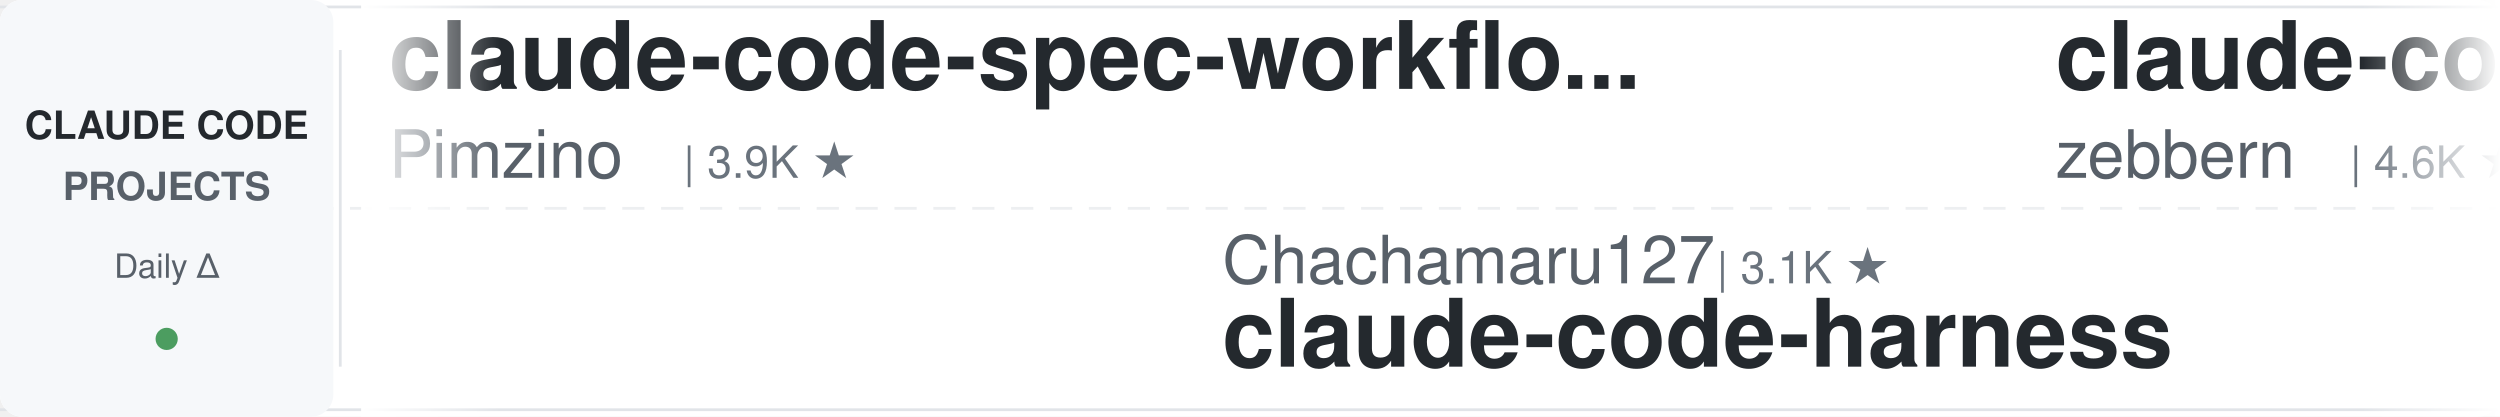
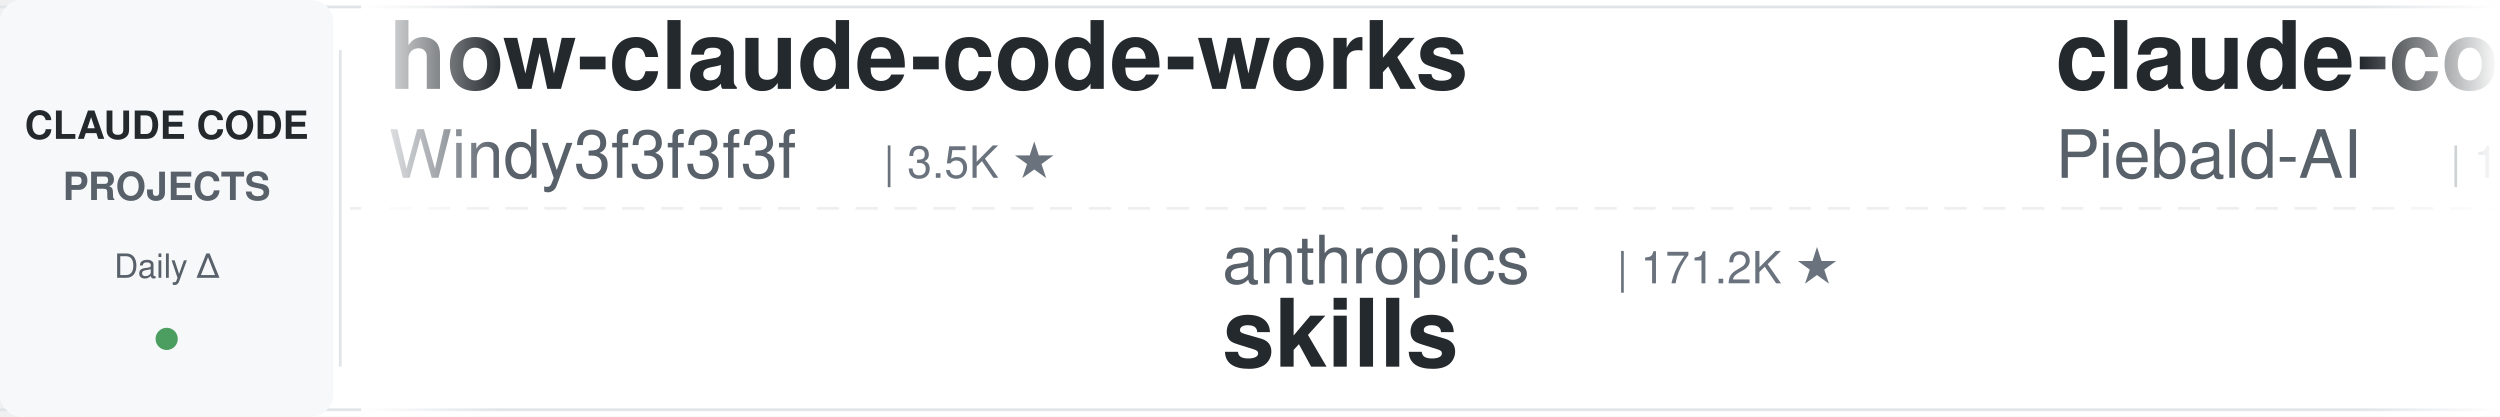
<svg xmlns="http://www.w3.org/2000/svg" width="900" height="150">
  <defs>
    <linearGradient id="leftFade" x1="0%" y1="0%" x2="100%" y2="0%">
      <stop offset="0%" style="stop-color:#ffffff;stop-opacity:1" />
      <stop offset="100%" style="stop-color:#ffffff;stop-opacity:0" />
    </linearGradient>
    <linearGradient id="rightFade" x1="0%" y1="0%" x2="100%" y2="0%">
      <stop offset="0%" style="stop-color:#ffffff;stop-opacity:0" />
      <stop offset="100%" style="stop-color:#ffffff;stop-opacity:1" />
    </linearGradient>
  </defs>
  <rect width="900" height="150" fill="#ffffff" rx="8" />
  <rect x="0" y="2" width="900" height="1" fill="#e1e4e8" />
  <rect x="0" y="147" width="900" height="1" fill="#e1e4e8" />
  <line x1="0" y1="75" x2="900" y2="75" stroke="#e1e4e8" stroke-width="1" stroke-dasharray="8 6" opacity="0.6" />
  <rect x="0" y="0" width="120" height="150" fill="#f6f8fa" rx="8" />
  <text x="60" y="50" font-family="-apple-system, BlinkMacSystemFont, 'Segoe UI', Helvetica, Arial, sans-serif" font-size="14" font-weight="600" fill="#24292e" text-anchor="middle">CLAUDE CODE</text>
  <text x="60" y="72" font-family="-apple-system, BlinkMacSystemFont, 'Segoe UI', Helvetica, Arial, sans-serif" font-size="14" font-weight="600" fill="#586069" text-anchor="middle">PROJECTS</text>
  <text x="60" y="100" font-family="-apple-system, BlinkMacSystemFont, 'Segoe UI', Helvetica, Arial, sans-serif" font-size="12" font-weight="500" fill="#586069" text-anchor="middle">Daily Δ</text>
  <circle cx="60" cy="122" r="4" fill="#22863a" opacity="0.8" />
  <rect x="122" y="18" width="1" height="114" fill="#e1e4e8" />
  <clipPath id="tickerClip">
    <rect x="130" y="0" width="770" height="150" />
  </clipPath>
  <g clip-path="url(#tickerClip)">
    <g id="tickerItems">
      <animateTransform attributeName="transform" attributeType="XML" type="translate" from="0 0" to="-3000 0" dur="54s" repeatCount="indefinite" />
      <g transform="translate(0, 0)">
-         <text x="140" y="32" font-family="-apple-system, BlinkMacSystemFont, 'Segoe UI', Helvetica, Arial, sans-serif" font-size="34" font-weight="600" fill="#24292e">claude-code-spec-workflo...</text>
-         <text x="140" y="64" font-family="-apple-system, BlinkMacSystemFont, 'Segoe UI', Helvetica, Arial, sans-serif" font-size="24" font-weight="400" fill="#586069">Pimzino</text>
-         <text x="246" y="64" font-family="-apple-system, BlinkMacSystemFont, 'Segoe UI', Helvetica, Arial, sans-serif" font-size="16" font-weight="500" fill="#6a737d">| 3.9K ★</text>
+         <text x="140" y="32" font-family="-apple-system, BlinkMacSystemFont, 'Segoe UI', Helvetica, Arial, sans-serif" font-size="34" font-weight="600" fill="#24292e">how-claude-code-works</text>
+         <text x="140" y="64" font-family="-apple-system, BlinkMacSystemFont, 'Segoe UI', Helvetica, Arial, sans-serif" font-size="24" font-weight="400" fill="#586069">Windy3f3f3f3f</text>
+         <text x="318" y="64" font-family="-apple-system, BlinkMacSystemFont, 'Segoe UI', Helvetica, Arial, sans-serif" font-size="16" font-weight="500" fill="#6a737d">| 3.5K ★</text>
      </g>
      <g transform="translate(300, 0)">
-         <text x="140" y="102" font-family="-apple-system, BlinkMacSystemFont, 'Segoe UI', Helvetica, Arial, sans-serif" font-size="24" font-weight="400" fill="#586069">Chachamaru127</text>
-         <text x="318" y="102" font-family="-apple-system, BlinkMacSystemFont, 'Segoe UI', Helvetica, Arial, sans-serif" font-size="16" font-weight="500" fill="#6a737d">| 3.1K ★</text>
-         <text x="140" y="132" font-family="-apple-system, BlinkMacSystemFont, 'Segoe UI', Helvetica, Arial, sans-serif" font-size="34" font-weight="600" fill="#24292e">claude-code-harness</text>
-       </g>
-       <g transform="translate(600, 0)">
-         <text x="140" y="32" font-family="-apple-system, BlinkMacSystemFont, 'Segoe UI', Helvetica, Arial, sans-serif" font-size="34" font-weight="600" fill="#24292e">claude-code-guide</text>
-         <text x="140" y="64" font-family="-apple-system, BlinkMacSystemFont, 'Segoe UI', Helvetica, Arial, sans-serif" font-size="24" font-weight="400" fill="#586069">zebbern</text>
-         <text x="246" y="64" font-family="-apple-system, BlinkMacSystemFont, 'Segoe UI', Helvetica, Arial, sans-serif" font-size="16" font-weight="500" fill="#6a737d">| 4.6K ★</text>
-       </g>
-       <g transform="translate(900, 0)">
-         <text x="140" y="102" font-family="-apple-system, BlinkMacSystemFont, 'Segoe UI', Helvetica, Arial, sans-serif" font-size="24" font-weight="400" fill="#586069">rohitg00</text>
-         <text x="258" y="102" font-family="-apple-system, BlinkMacSystemFont, 'Segoe UI', Helvetica, Arial, sans-serif" font-size="16" font-weight="500" fill="#6a737d">| 2.5K ★</text>
-         <text x="140" y="132" font-family="-apple-system, BlinkMacSystemFont, 'Segoe UI', Helvetica, Arial, sans-serif" font-size="34" font-weight="600" fill="#24292e">awesome-claude-code-tool...</text>
-       </g>
-       <g transform="translate(1200, 0)">
-         <text x="140" y="32" font-family="-apple-system, BlinkMacSystemFont, 'Segoe UI', Helvetica, Arial, sans-serif" font-size="34" font-weight="600" fill="#24292e">claude-code-guide</text>
-         <text x="140" y="64" font-family="-apple-system, BlinkMacSystemFont, 'Segoe UI', Helvetica, Arial, sans-serif" font-size="24" font-weight="400" fill="#586069">Cranot</text>
-         <text x="234" y="64" font-family="-apple-system, BlinkMacSystemFont, 'Segoe UI', Helvetica, Arial, sans-serif" font-size="16" font-weight="500" fill="#6a737d">| 2.9K ★</text>
-       </g>
-       <g transform="translate(1500, 0)">
        <text x="140" y="102" font-family="-apple-system, BlinkMacSystemFont, 'Segoe UI', Helvetica, Arial, sans-serif" font-size="24" font-weight="400" fill="#586069">anthropics</text>
        <text x="282" y="102" font-family="-apple-system, BlinkMacSystemFont, 'Segoe UI', Helvetica, Arial, sans-serif" font-size="16" font-weight="500" fill="#6a737d">| 171.2K ★</text>
        <text x="140" y="132" font-family="-apple-system, BlinkMacSystemFont, 'Segoe UI', Helvetica, Arial, sans-serif" font-size="34" font-weight="600" fill="#24292e">skills</text>
      </g>
+       <g transform="translate(600, 0)">
+         <text x="140" y="32" font-family="-apple-system, BlinkMacSystemFont, 'Segoe UI', Helvetica, Arial, sans-serif" font-size="34" font-weight="600" fill="#24292e">claude-code-system-promp...</text>
+         <text x="140" y="64" font-family="-apple-system, BlinkMacSystemFont, 'Segoe UI', Helvetica, Arial, sans-serif" font-size="24" font-weight="400" fill="#586069">Piebald-AI</text>
+         <text x="282" y="64" font-family="-apple-system, BlinkMacSystemFont, 'Segoe UI', Helvetica, Arial, sans-serif" font-size="16" font-weight="500" fill="#6a737d">| 12.4K ★</text>
+       </g>
+       <g transform="translate(900, 0)">
+         <text x="140" y="102" font-family="-apple-system, BlinkMacSystemFont, 'Segoe UI', Helvetica, Arial, sans-serif" font-size="24" font-weight="400" fill="#586069">Yeachan-Heo</text>
+         <text x="294" y="102" font-family="-apple-system, BlinkMacSystemFont, 'Segoe UI', Helvetica, Arial, sans-serif" font-size="16" font-weight="500" fill="#6a737d">| 38.8K ★</text>
+         <text x="140" y="132" font-family="-apple-system, BlinkMacSystemFont, 'Segoe UI', Helvetica, Arial, sans-serif" font-size="34" font-weight="600" fill="#24292e">oh-my-claudecode</text>
+       </g>
+       <g transform="translate(1200, 0)">
+         <text x="140" y="32" font-family="-apple-system, BlinkMacSystemFont, 'Segoe UI', Helvetica, Arial, sans-serif" font-size="34" font-weight="600" fill="#24292e">everything-claude-code</text>
+         <text x="140" y="64" font-family="-apple-system, BlinkMacSystemFont, 'Segoe UI', Helvetica, Arial, sans-serif" font-size="24" font-weight="400" fill="#586069">WorldFlowAI</text>
+         <text x="294" y="64" font-family="-apple-system, BlinkMacSystemFont, 'Segoe UI', Helvetica, Arial, sans-serif" font-size="16" font-weight="500" fill="#6a737d">| 1.6K ★</text>
+       </g>
+       <g transform="translate(1500, 0)">
+         <text x="140" y="102" font-family="-apple-system, BlinkMacSystemFont, 'Segoe UI', Helvetica, Arial, sans-serif" font-size="24" font-weight="400" fill="#586069">Pimzino</text>
+         <text x="246" y="102" font-family="-apple-system, BlinkMacSystemFont, 'Segoe UI', Helvetica, Arial, sans-serif" font-size="16" font-weight="500" fill="#6a737d">| 3.9K ★</text>
+         <text x="140" y="132" font-family="-apple-system, BlinkMacSystemFont, 'Segoe UI', Helvetica, Arial, sans-serif" font-size="34" font-weight="600" fill="#24292e">claude-code-spec-workflo...</text>
+       </g>
      <g transform="translate(1800, 0)">
-         <text x="140" y="32" font-family="-apple-system, BlinkMacSystemFont, 'Segoe UI', Helvetica, Arial, sans-serif" font-size="34" font-weight="600" fill="#24292e">claude-code-source</text>
-         <text x="140" y="64" font-family="-apple-system, BlinkMacSystemFont, 'Segoe UI', Helvetica, Arial, sans-serif" font-size="24" font-weight="400" fill="#586069">AprilNEA</text>
-         <text x="258" y="64" font-family="-apple-system, BlinkMacSystemFont, 'Segoe UI', Helvetica, Arial, sans-serif" font-size="16" font-weight="500" fill="#6a737d">| 391 ★</text>
+         <text x="140" y="32" font-family="-apple-system, BlinkMacSystemFont, 'Segoe UI', Helvetica, Arial, sans-serif" font-size="34" font-weight="600" fill="#24292e">learn-claude-code</text>
+         <text x="140" y="64" font-family="-apple-system, BlinkMacSystemFont, 'Segoe UI', Helvetica, Arial, sans-serif" font-size="24" font-weight="400" fill="#586069">shareAI-lab</text>
+         <text x="294" y="64" font-family="-apple-system, BlinkMacSystemFont, 'Segoe UI', Helvetica, Arial, sans-serif" font-size="16" font-weight="500" fill="#6a737d">| 75.0K ★</text>
      </g>
      <g transform="translate(2100, 0)">
-         <text x="140" y="102" font-family="-apple-system, BlinkMacSystemFont, 'Segoe UI', Helvetica, Arial, sans-serif" font-size="24" font-weight="400" fill="#586069">musistudio</text>
-         <text x="282" y="102" font-family="-apple-system, BlinkMacSystemFont, 'Segoe UI', Helvetica, Arial, sans-serif" font-size="16" font-weight="500" fill="#6a737d">| 36.8K ★</text>
-         <text x="140" y="132" font-family="-apple-system, BlinkMacSystemFont, 'Segoe UI', Helvetica, Arial, sans-serif" font-size="34" font-weight="600" fill="#24292e">claude-code-router</text>
+         <text x="140" y="102" font-family="-apple-system, BlinkMacSystemFont, 'Segoe UI', Helvetica, Arial, sans-serif" font-size="24" font-weight="400" fill="#586069">krusemediallc</text>
+         <text x="318" y="102" font-family="-apple-system, BlinkMacSystemFont, 'Segoe UI', Helvetica, Arial, sans-serif" font-size="16" font-weight="500" fill="#6a737d">| 1.4K ★</text>
+         <text x="140" y="132" font-family="-apple-system, BlinkMacSystemFont, 'Segoe UI', Helvetica, Arial, sans-serif" font-size="34" font-weight="600" fill="#24292e">arcads-claude-code</text>
      </g>
      <g transform="translate(2400, 0)">
-         <text x="140" y="32" font-family="-apple-system, BlinkMacSystemFont, 'Segoe UI', Helvetica, Arial, sans-serif" font-size="34" font-weight="600" fill="#24292e">claude-code-from-source</text>
-         <text x="140" y="64" font-family="-apple-system, BlinkMacSystemFont, 'Segoe UI', Helvetica, Arial, sans-serif" font-size="24" font-weight="400" fill="#586069">alejandrobalderas</text>
-         <text x="366" y="64" font-family="-apple-system, BlinkMacSystemFont, 'Segoe UI', Helvetica, Arial, sans-serif" font-size="16" font-weight="500" fill="#6a737d">| 2.8K ★</text>
+         <text x="140" y="32" font-family="-apple-system, BlinkMacSystemFont, 'Segoe UI', Helvetica, Arial, sans-serif" font-size="34" font-weight="600" fill="#24292e">awesome-claude-code</text>
+         <text x="140" y="64" font-family="-apple-system, BlinkMacSystemFont, 'Segoe UI', Helvetica, Arial, sans-serif" font-size="24" font-weight="400" fill="#586069">jqueryscript</text>
+         <text x="306" y="64" font-family="-apple-system, BlinkMacSystemFont, 'Segoe UI', Helvetica, Arial, sans-serif" font-size="16" font-weight="500" fill="#6a737d">| 504 ★</text>
      </g>
      <g transform="translate(2700, 0)">
-         <text x="140" y="102" font-family="-apple-system, BlinkMacSystemFont, 'Segoe UI', Helvetica, Arial, sans-serif" font-size="24" font-weight="400" fill="#586069">davila7</text>
-         <text x="246" y="102" font-family="-apple-system, BlinkMacSystemFont, 'Segoe UI', Helvetica, Arial, sans-serif" font-size="16" font-weight="500" fill="#6a737d">| 30.4K ★</text>
-         <text x="140" y="132" font-family="-apple-system, BlinkMacSystemFont, 'Segoe UI', Helvetica, Arial, sans-serif" font-size="34" font-weight="600" fill="#24292e">claude-code-templates</text>
+         <text x="140" y="102" font-family="-apple-system, BlinkMacSystemFont, 'Segoe UI', Helvetica, Arial, sans-serif" font-size="24" font-weight="400" fill="#586069">liuup</text>
+         <text x="222" y="102" font-family="-apple-system, BlinkMacSystemFont, 'Segoe UI', Helvetica, Arial, sans-serif" font-size="16" font-weight="500" fill="#6a737d">| 3.8K ★</text>
+         <text x="140" y="132" font-family="-apple-system, BlinkMacSystemFont, 'Segoe UI', Helvetica, Arial, sans-serif" font-size="34" font-weight="600" fill="#24292e">claude-code-analysis</text>
      </g>
      <g transform="translate(3000, 0)">
-         <text x="140" y="32" font-family="-apple-system, BlinkMacSystemFont, 'Segoe UI', Helvetica, Arial, sans-serif" font-size="34" font-weight="600" fill="#24292e">claude-code-spec-workflo...</text>
-         <text x="140" y="64" font-family="-apple-system, BlinkMacSystemFont, 'Segoe UI', Helvetica, Arial, sans-serif" font-size="24" font-weight="400" fill="#586069">Pimzino</text>
-         <text x="246" y="64" font-family="-apple-system, BlinkMacSystemFont, 'Segoe UI', Helvetica, Arial, sans-serif" font-size="16" font-weight="500" fill="#6a737d">| 3.9K ★</text>
+         <text x="140" y="32" font-family="-apple-system, BlinkMacSystemFont, 'Segoe UI', Helvetica, Arial, sans-serif" font-size="34" font-weight="600" fill="#24292e">how-claude-code-works</text>
+         <text x="140" y="64" font-family="-apple-system, BlinkMacSystemFont, 'Segoe UI', Helvetica, Arial, sans-serif" font-size="24" font-weight="400" fill="#586069">Windy3f3f3f3f</text>
+         <text x="318" y="64" font-family="-apple-system, BlinkMacSystemFont, 'Segoe UI', Helvetica, Arial, sans-serif" font-size="16" font-weight="500" fill="#6a737d">| 3.5K ★</text>
      </g>
      <g transform="translate(3300, 0)">
-         <text x="140" y="102" font-family="-apple-system, BlinkMacSystemFont, 'Segoe UI', Helvetica, Arial, sans-serif" font-size="24" font-weight="400" fill="#586069">Chachamaru127</text>
-         <text x="318" y="102" font-family="-apple-system, BlinkMacSystemFont, 'Segoe UI', Helvetica, Arial, sans-serif" font-size="16" font-weight="500" fill="#6a737d">| 3.1K ★</text>
-         <text x="140" y="132" font-family="-apple-system, BlinkMacSystemFont, 'Segoe UI', Helvetica, Arial, sans-serif" font-size="34" font-weight="600" fill="#24292e">claude-code-harness</text>
+         <text x="140" y="102" font-family="-apple-system, BlinkMacSystemFont, 'Segoe UI', Helvetica, Arial, sans-serif" font-size="24" font-weight="400" fill="#586069">anthropics</text>
+         <text x="282" y="102" font-family="-apple-system, BlinkMacSystemFont, 'Segoe UI', Helvetica, Arial, sans-serif" font-size="16" font-weight="500" fill="#6a737d">| 171.2K ★</text>
+         <text x="140" y="132" font-family="-apple-system, BlinkMacSystemFont, 'Segoe UI', Helvetica, Arial, sans-serif" font-size="34" font-weight="600" fill="#24292e">skills</text>
      </g>
      <g transform="translate(3600, 0)">
-         <text x="140" y="32" font-family="-apple-system, BlinkMacSystemFont, 'Segoe UI', Helvetica, Arial, sans-serif" font-size="34" font-weight="600" fill="#24292e">claude-code-guide</text>
-         <text x="140" y="64" font-family="-apple-system, BlinkMacSystemFont, 'Segoe UI', Helvetica, Arial, sans-serif" font-size="24" font-weight="400" fill="#586069">zebbern</text>
-         <text x="246" y="64" font-family="-apple-system, BlinkMacSystemFont, 'Segoe UI', Helvetica, Arial, sans-serif" font-size="16" font-weight="500" fill="#6a737d">| 4.6K ★</text>
+         <text x="140" y="32" font-family="-apple-system, BlinkMacSystemFont, 'Segoe UI', Helvetica, Arial, sans-serif" font-size="34" font-weight="600" fill="#24292e">claude-code-system-promp...</text>
+         <text x="140" y="64" font-family="-apple-system, BlinkMacSystemFont, 'Segoe UI', Helvetica, Arial, sans-serif" font-size="24" font-weight="400" fill="#586069">Piebald-AI</text>
+         <text x="282" y="64" font-family="-apple-system, BlinkMacSystemFont, 'Segoe UI', Helvetica, Arial, sans-serif" font-size="16" font-weight="500" fill="#6a737d">| 12.4K ★</text>
      </g>
      <g transform="translate(3900, 0)">
-         <text x="140" y="102" font-family="-apple-system, BlinkMacSystemFont, 'Segoe UI', Helvetica, Arial, sans-serif" font-size="24" font-weight="400" fill="#586069">rohitg00</text>
-         <text x="258" y="102" font-family="-apple-system, BlinkMacSystemFont, 'Segoe UI', Helvetica, Arial, sans-serif" font-size="16" font-weight="500" fill="#6a737d">| 2.5K ★</text>
-         <text x="140" y="132" font-family="-apple-system, BlinkMacSystemFont, 'Segoe UI', Helvetica, Arial, sans-serif" font-size="34" font-weight="600" fill="#24292e">awesome-claude-code-tool...</text>
+         <text x="140" y="102" font-family="-apple-system, BlinkMacSystemFont, 'Segoe UI', Helvetica, Arial, sans-serif" font-size="24" font-weight="400" fill="#586069">Yeachan-Heo</text>
+         <text x="294" y="102" font-family="-apple-system, BlinkMacSystemFont, 'Segoe UI', Helvetica, Arial, sans-serif" font-size="16" font-weight="500" fill="#6a737d">| 38.8K ★</text>
+         <text x="140" y="132" font-family="-apple-system, BlinkMacSystemFont, 'Segoe UI', Helvetica, Arial, sans-serif" font-size="34" font-weight="600" fill="#24292e">oh-my-claudecode</text>
      </g>
    </g>
  </g>
  <rect x="130" y="0" width="50" height="150" fill="url(#leftFade)" />
  <rect x="850" y="0" width="50" height="150" fill="url(#rightFade)" />
</svg>
